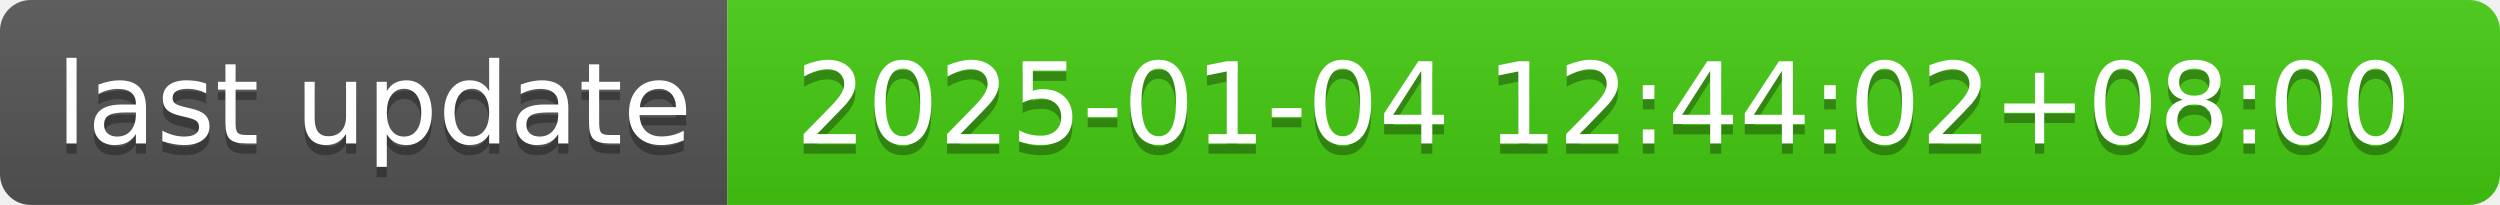
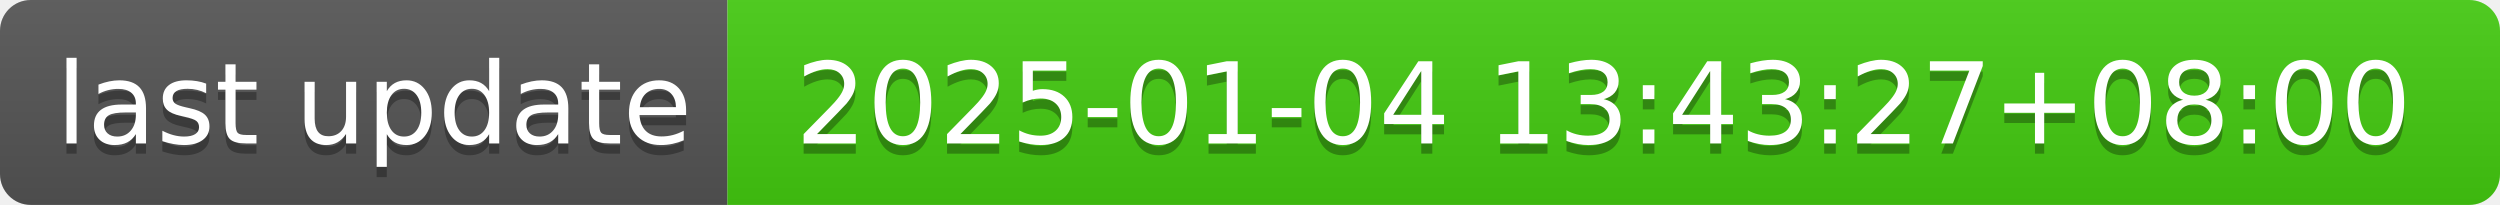
- <svg xmlns="http://www.w3.org/2000/svg" width="244" height="20" role="img" aria-label="last update: 2025-01-04 12:44:02+08:00">
+ <svg xmlns="http://www.w3.org/2000/svg" width="244" height="20" role="img" aria-label="last update: 2025-01-04 13:43:27+08:00">
  <linearGradient id="s" x2="0" y2="100%">
    <stop offset="0" stop-color="#bbb" stop-opacity=".1" />
    <stop offset="1" stop-opacity=".1" />
  </linearGradient>
  <clipPath id="r">
    <rect width="244" height="20" rx="3" fill="#fff" />
  </clipPath>
  <g clip-path="url(#r)">
    <rect width="71" height="20" fill="#555" />
    <rect x="71" width="173" height="20" fill="#4c1" />
    <rect width="244" height="20" fill="url(#s)" />
  </g>
  <g fill="#fff" text-anchor="middle" font-family="Verdana,Geneva,DejaVu Sans,sans-serif" text-rendering="geometricPrecision" font-size="110">
    <text aria-hidden="true" x="365" y="150" fill="#010101" fill-opacity=".3" transform="scale(.1)" textLength="610">last update</text>
    <text x="365" y="140" transform="scale(.1)" fill="#fff" textLength="610">last update</text>
-     <text aria-hidden="true" x="1565" y="150" fill="#010101" fill-opacity=".3" transform="scale(.1)" textLength="1630">2025-01-04 12:44:02+08:00</text>
-     <text x="1565" y="140" transform="scale(.1)" fill="#fff" textLength="1630">2025-01-04 12:44:02+08:00</text>
+     <text aria-hidden="true" x="1565" y="150" fill="#010101" fill-opacity=".3" transform="scale(.1)" textLength="1630">2025-01-04 13:43:27+08:00</text>
+     <text x="1565" y="140" transform="scale(.1)" fill="#fff" textLength="1630">2025-01-04 13:43:27+08:00</text>
  </g>
</svg>
